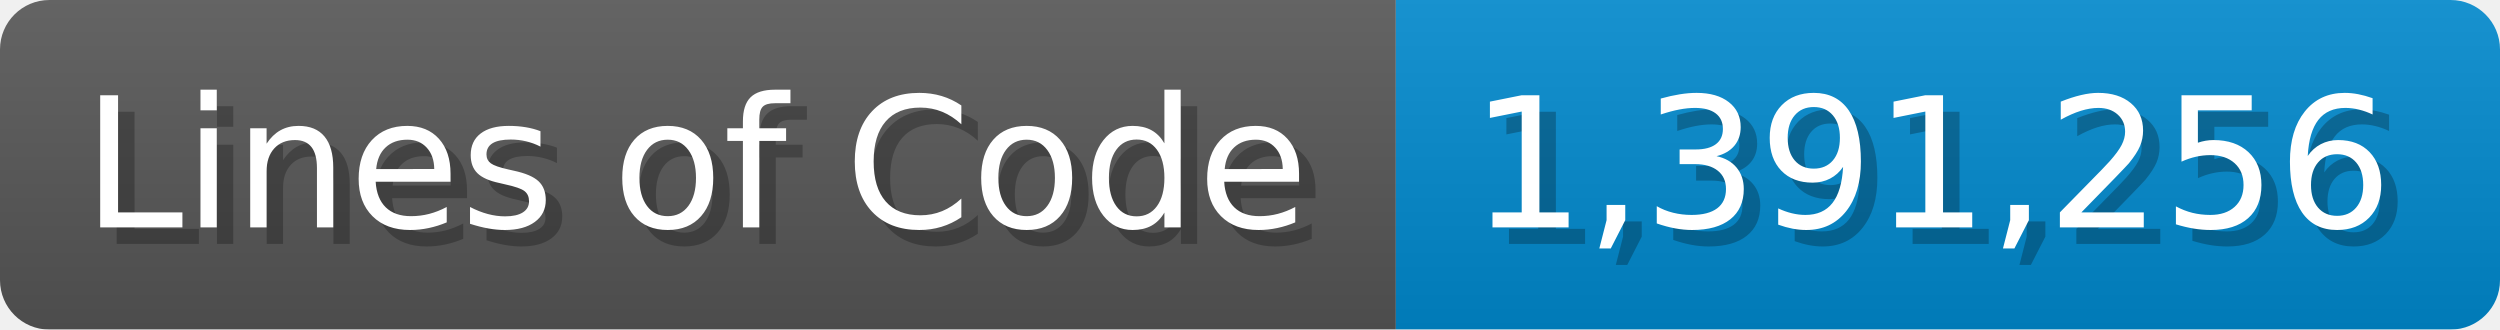
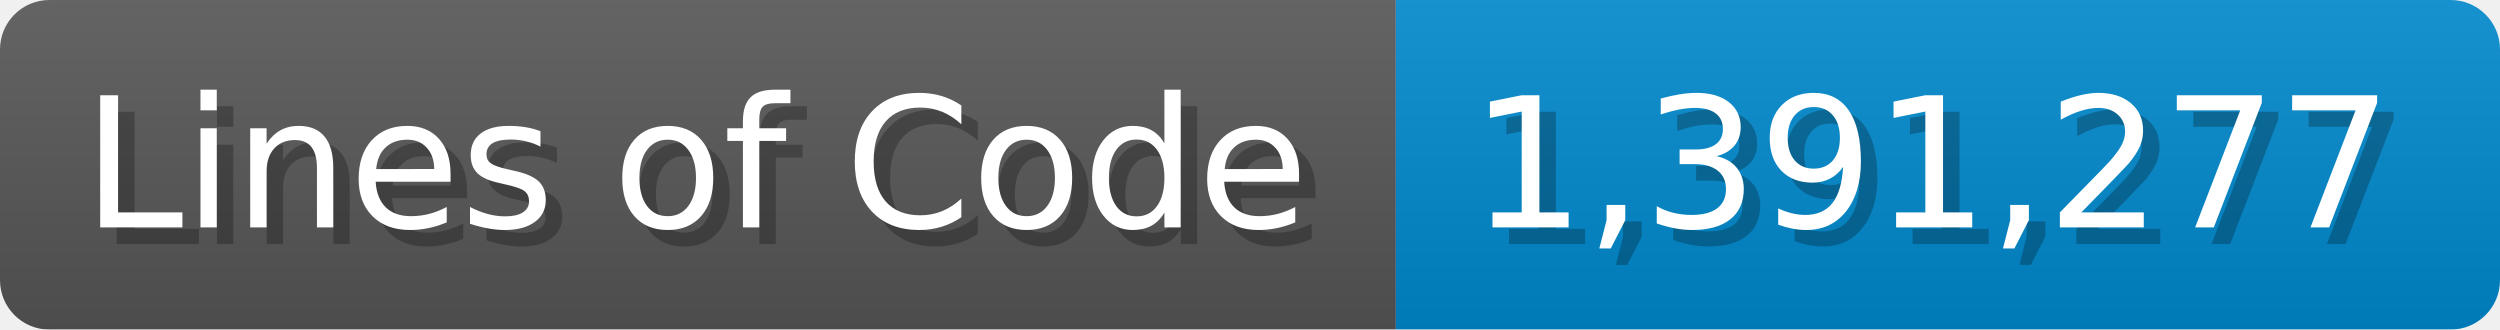
<svg xmlns="http://www.w3.org/2000/svg" width="151.7" height="20" viewBox="0 0 1517 200">
  <linearGradient id="a" x2="0" y2="100%">
    <stop offset="0" stop-opacity=".1" stop-color="#EEE" />
    <stop offset="1" stop-opacity=".1" />
  </linearGradient>
  <mask id="m">
    <rect width="1517" height="200" rx="30" fill="#FFF" />
  </mask>
  <g mask="url(#m)">
    <rect width="847" height="200" fill="#555" />
    <rect width="670" height="200" fill="#08C" x="847" />
    <rect width="1517" height="200" fill="url(#a)" />
  </g>
  <g fill="#fff" text-anchor="start" font-family="Verdana,DejaVu Sans,sans-serif" font-size="110">
    <text x="60" y="148" textLength="747" fill="#000" opacity="0.25">Lines of Code</text>
    <text x="50" y="138" textLength="747">Lines of Code</text>
-     <text x="902" y="148" textLength="570" fill="#000" opacity="0.25">1,391,256</text>
-     <text x="892" y="138" textLength="570">1,391,256</text>
+     <text x="902" y="148" textLength="570" fill="#000" opacity="0.25">1,391,277</text>
+     <text x="892" y="138" textLength="570">1,391,277</text>
  </g>
</svg>
